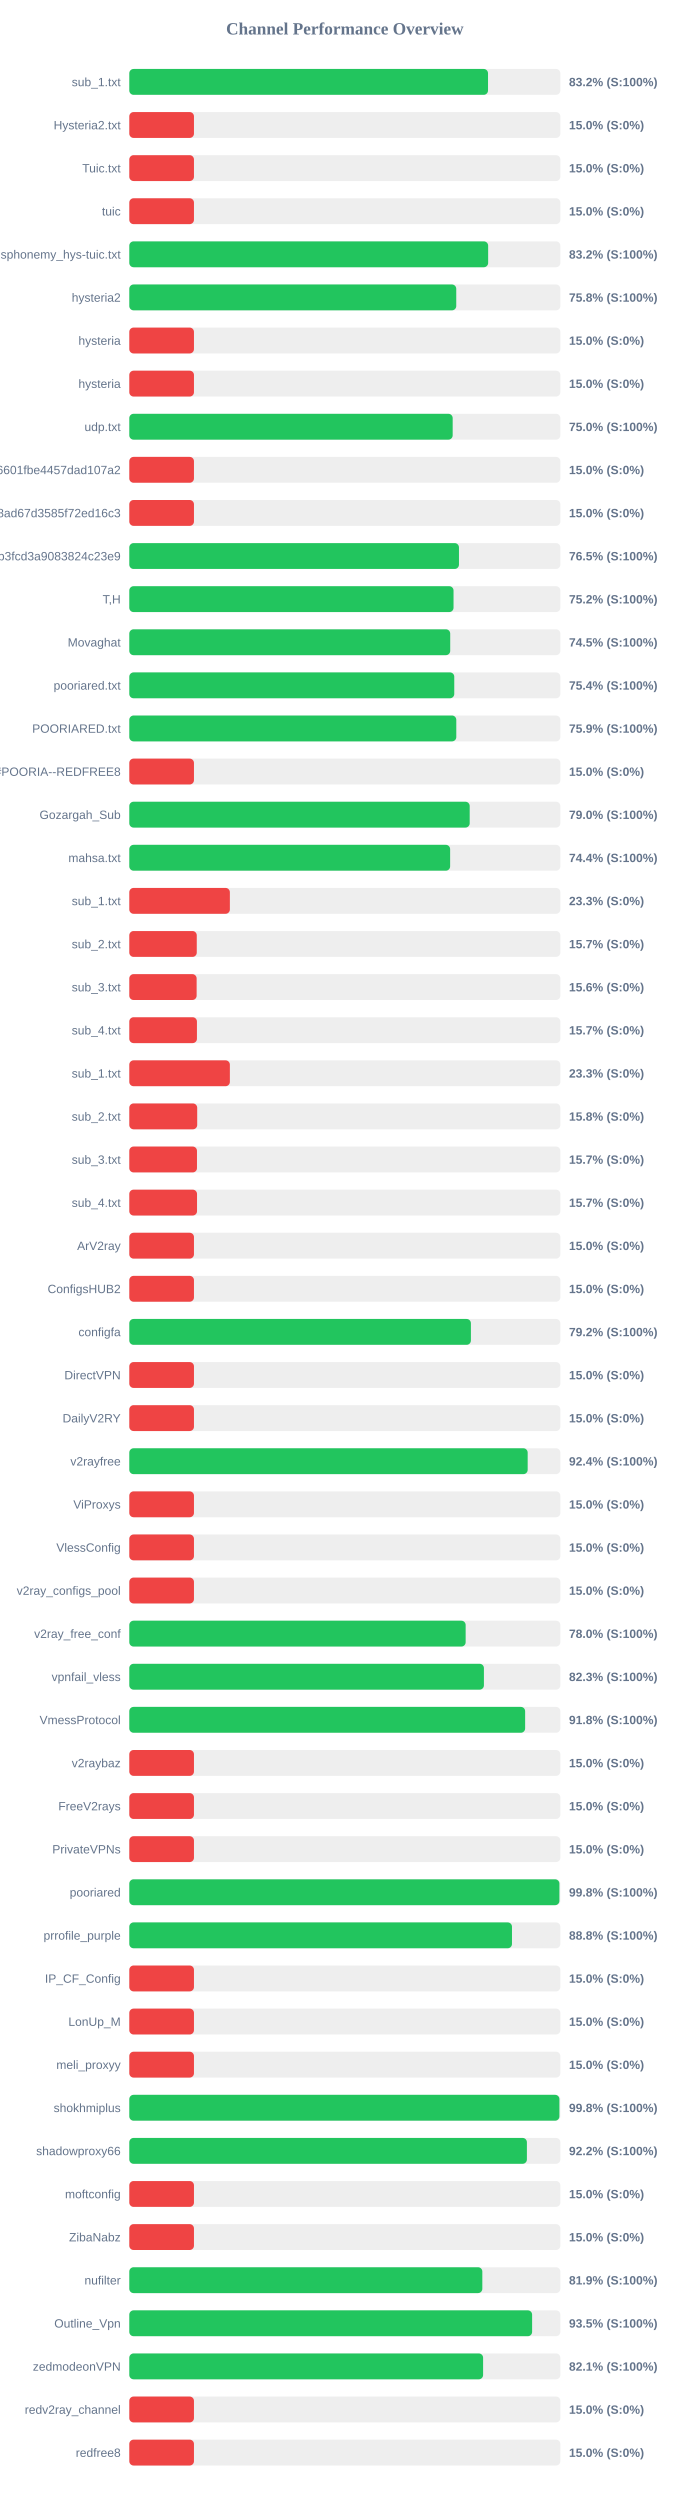
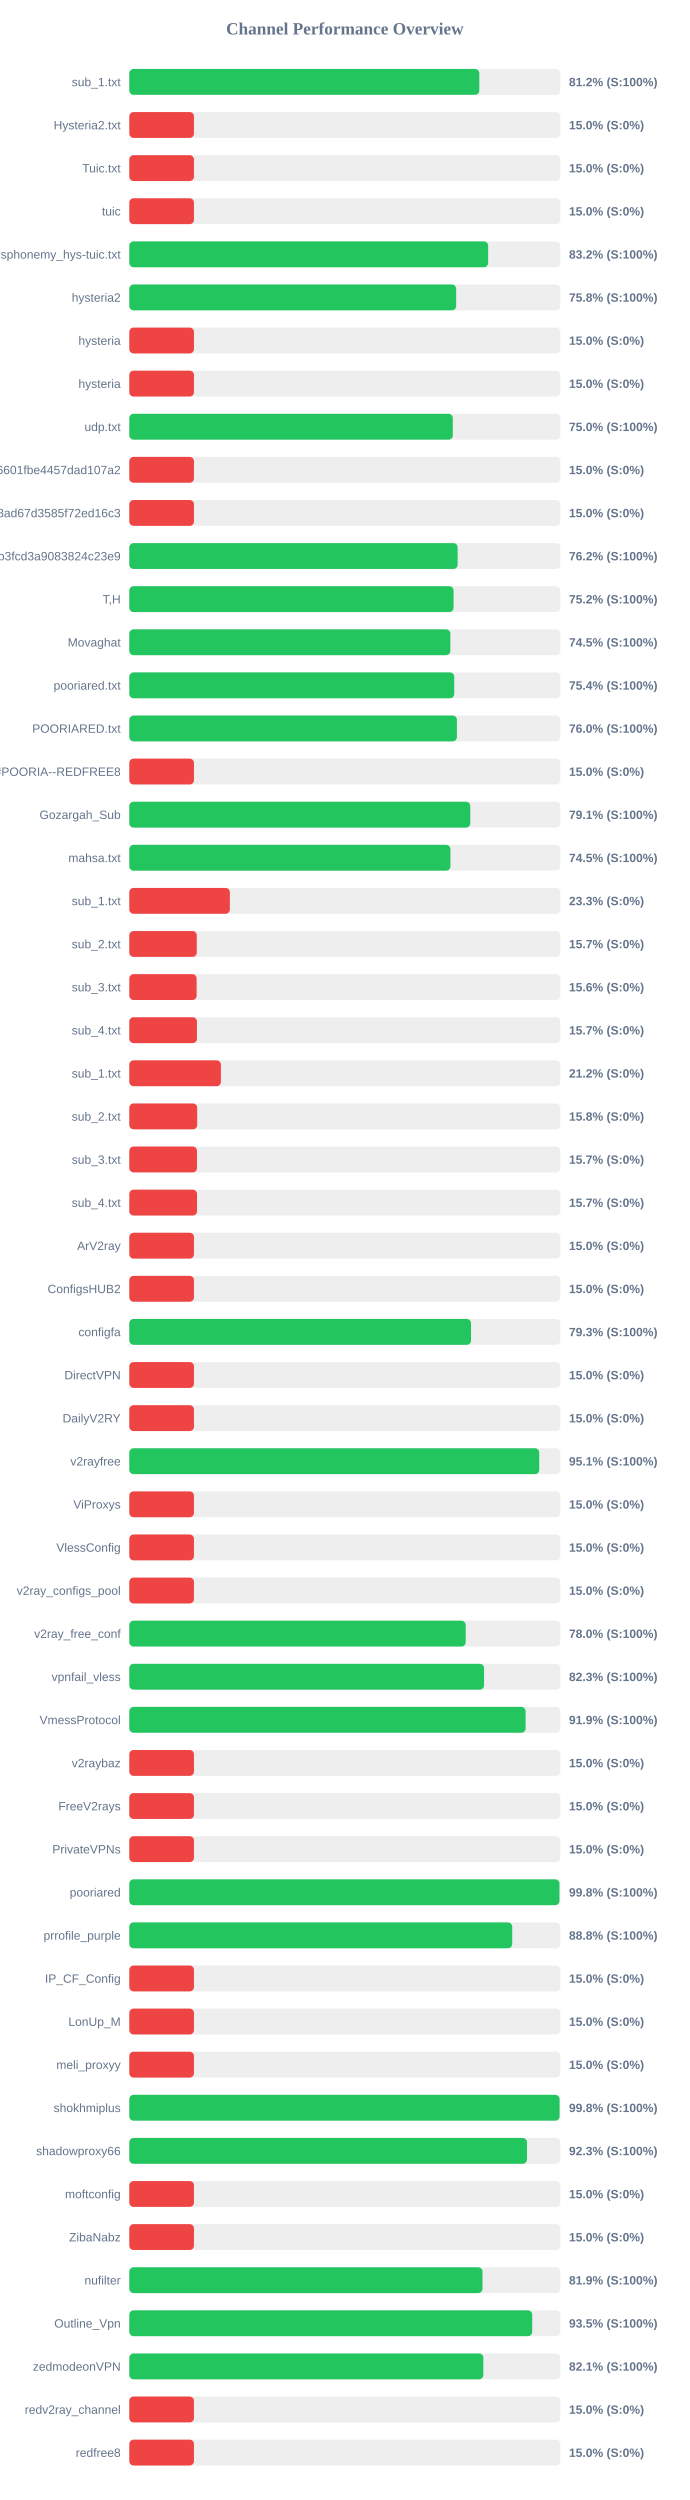
<svg xmlns="http://www.w3.org/2000/svg" width="800" height="2900" version="1.1">
  <style>
        .row { font: 14px Arial; fill: #64748b; }
        .score { font: bold 14px Arial; fill: #64748b; }
    </style>
  <text x="400" y="40" text-anchor="middle" font-size="20px" font-weight="bold" fill="#64748b">Channel Performance Overview</text>
  <rect x="150" y="80" width="500" height="30" fill="#eee" rx="5" />
-   <rect x="150" y="80" width="416.1" height="30" fill="#22c55e" rx="5" />
+   <rect x="150" y="80" width="406.0" height="30" fill="#22c55e" rx="5" />
  <text x="140" y="100" text-anchor="end" class="row">sub_1.txt</text>
-   <text x="660" y="100" text-anchor="start" class="score">83.2% (S:100%)</text>
+   <text x="660" y="100" text-anchor="start" class="score">81.2% (S:100%)</text>
  <rect x="150" y="130" width="500" height="30" fill="#eee" rx="5" />
  <rect x="150" y="130" width="75.0" height="30" fill="#ef4444" rx="5" />
  <text x="140" y="150" text-anchor="end" class="row">Hysteria2.txt</text>
  <text x="660" y="150" text-anchor="start" class="score">15.0% (S:0%)</text>
  <rect x="150" y="180" width="500" height="30" fill="#eee" rx="5" />
  <rect x="150" y="180" width="75.0" height="30" fill="#ef4444" rx="5" />
  <text x="140" y="200" text-anchor="end" class="row">Tuic.txt</text>
  <text x="660" y="200" text-anchor="start" class="score">15.0% (S:0%)</text>
  <rect x="150" y="230" width="500" height="30" fill="#eee" rx="5" />
  <rect x="150" y="230" width="75.0" height="30" fill="#ef4444" rx="5" />
  <text x="140" y="250" text-anchor="end" class="row">tuic</text>
  <text x="660" y="250" text-anchor="start" class="score">15.0% (S:0%)</text>
  <rect x="150" y="280" width="500" height="30" fill="#eee" rx="5" />
  <rect x="150" y="280" width="416.25" height="30" fill="#22c55e" rx="5" />
  <text x="140" y="300" text-anchor="end" class="row">ndsphonemy_hys-tuic.txt</text>
  <text x="660" y="300" text-anchor="start" class="score">83.2% (S:100%)</text>
  <rect x="150" y="330" width="500" height="30" fill="#eee" rx="5" />
-   <rect x="150" y="330" width="379.25" height="30" fill="#22c55e" rx="5" />
+   <rect x="150" y="330" width="379.15" height="30" fill="#22c55e" rx="5" />
  <text x="140" y="350" text-anchor="end" class="row">hysteria2</text>
  <text x="660" y="350" text-anchor="start" class="score">75.8% (S:100%)</text>
  <rect x="150" y="380" width="500" height="30" fill="#eee" rx="5" />
  <rect x="150" y="380" width="75.0" height="30" fill="#ef4444" rx="5" />
  <text x="140" y="400" text-anchor="end" class="row">hysteria</text>
  <text x="660" y="400" text-anchor="start" class="score">15.0% (S:0%)</text>
  <rect x="150" y="430" width="500" height="30" fill="#eee" rx="5" />
  <rect x="150" y="430" width="75.0" height="30" fill="#ef4444" rx="5" />
  <text x="140" y="450" text-anchor="end" class="row">hysteria</text>
  <text x="660" y="450" text-anchor="start" class="score">15.0% (S:0%)</text>
  <rect x="150" y="480" width="500" height="30" fill="#eee" rx="5" />
-   <rect x="150" y="480" width="375.1" height="30" fill="#22c55e" rx="5" />
+   <rect x="150" y="480" width="375.25" height="30" fill="#22c55e" rx="5" />
  <text x="140" y="500" text-anchor="end" class="row">udp.txt</text>
  <text x="660" y="500" text-anchor="start" class="score">75.0% (S:100%)</text>
  <rect x="150" y="530" width="500" height="30" fill="#eee" rx="5" />
  <rect x="150" y="530" width="75.0" height="30" fill="#ef4444" rx="5" />
  <text x="140" y="550" text-anchor="end" class="row">6ca22ad3b96aa6601fbe4457dad107a2</text>
  <text x="660" y="550" text-anchor="start" class="score">15.0% (S:0%)</text>
  <rect x="150" y="580" width="500" height="30" fill="#eee" rx="5" />
  <rect x="150" y="580" width="75.0" height="30" fill="#ef4444" rx="5" />
  <text x="140" y="600" text-anchor="end" class="row">d2ddf60933dd08ad67d3585f72ed16c3</text>
  <text x="660" y="600" text-anchor="start" class="score">15.0% (S:0%)</text>
  <rect x="150" y="630" width="500" height="30" fill="#eee" rx="5" />
-   <rect x="150" y="630" width="382.4" height="30" fill="#22c55e" rx="5" />
+   <rect x="150" y="630" width="380.85" height="30" fill="#22c55e" rx="5" />
  <text x="140" y="650" text-anchor="end" class="row">subscribe?token=8bc38a0c131e9b3fcd3a9083824c23e9</text>
-   <text x="660" y="650" text-anchor="start" class="score">76.5% (S:100%)</text>
+   <text x="660" y="650" text-anchor="start" class="score">76.2% (S:100%)</text>
  <rect x="150" y="680" width="500" height="30" fill="#eee" rx="5" />
-   <rect x="150" y="680" width="376.1" height="30" fill="#22c55e" rx="5" />
+   <rect x="150" y="680" width="376.15" height="30" fill="#22c55e" rx="5" />
  <text x="140" y="700" text-anchor="end" class="row">T,H</text>
  <text x="660" y="700" text-anchor="start" class="score">75.2% (S:100%)</text>
  <rect x="150" y="730" width="500" height="30" fill="#eee" rx="5" />
-   <rect x="150" y="730" width="372.25" height="30" fill="#22c55e" rx="5" />
+   <rect x="150" y="730" width="372.4" height="30" fill="#22c55e" rx="5" />
  <text x="140" y="750" text-anchor="end" class="row">Movaghat</text>
  <text x="660" y="750" text-anchor="start" class="score">74.5% (S:100%)</text>
  <rect x="150" y="780" width="500" height="30" fill="#eee" rx="5" />
-   <rect x="150" y="780" width="376.95" height="30" fill="#22c55e" rx="5" />
+   <rect x="150" y="780" width="376.9" height="30" fill="#22c55e" rx="5" />
  <text x="140" y="800" text-anchor="end" class="row">pooriared.txt</text>
  <text x="660" y="800" text-anchor="start" class="score">75.4% (S:100%)</text>
  <rect x="150" y="830" width="500" height="30" fill="#eee" rx="5" />
-   <rect x="150" y="830" width="379.3" height="30" fill="#22c55e" rx="5" />
+   <rect x="150" y="830" width="380.0" height="30" fill="#22c55e" rx="5" />
  <text x="140" y="850" text-anchor="end" class="row">POORIARED.txt</text>
-   <text x="660" y="850" text-anchor="start" class="score">75.9% (S:100%)</text>
+   <text x="660" y="850" text-anchor="start" class="score">76.0% (S:100%)</text>
  <rect x="150" y="880" width="500" height="30" fill="#eee" rx="5" />
  <rect x="150" y="880" width="75.0" height="30" fill="#ef4444" rx="5" />
  <text x="140" y="900" text-anchor="end" class="row">POORIA--REDFREE8.txt#POORIA--REDFREE8</text>
  <text x="660" y="900" text-anchor="start" class="score">15.0% (S:0%)</text>
  <rect x="150" y="930" width="500" height="30" fill="#eee" rx="5" />
-   <rect x="150" y="930" width="394.85" height="30" fill="#22c55e" rx="5" />
+   <rect x="150" y="930" width="395.5" height="30" fill="#22c55e" rx="5" />
  <text x="140" y="950" text-anchor="end" class="row">Gozargah_Sub</text>
-   <text x="660" y="950" text-anchor="start" class="score">79.0% (S:100%)</text>
+   <text x="660" y="950" text-anchor="start" class="score">79.1% (S:100%)</text>
  <rect x="150" y="980" width="500" height="30" fill="#eee" rx="5" />
-   <rect x="150" y="980" width="372.15" height="30" fill="#22c55e" rx="5" />
+   <rect x="150" y="980" width="372.5" height="30" fill="#22c55e" rx="5" />
  <text x="140" y="1000" text-anchor="end" class="row">mahsa.txt</text>
-   <text x="660" y="1000" text-anchor="start" class="score">74.4% (S:100%)</text>
+   <text x="660" y="1000" text-anchor="start" class="score">74.5% (S:100%)</text>
  <rect x="150" y="1030" width="500" height="30" fill="#eee" rx="5" />
  <rect x="150" y="1030" width="116.65" height="30" fill="#ef4444" rx="5" />
  <text x="140" y="1050" text-anchor="end" class="row">sub_1.txt</text>
  <text x="660" y="1050" text-anchor="start" class="score">23.3% (S:0%)</text>
  <rect x="150" y="1080" width="500" height="30" fill="#eee" rx="5" />
  <rect x="150" y="1080" width="78.25" height="30" fill="#ef4444" rx="5" />
  <text x="140" y="1100" text-anchor="end" class="row">sub_2.txt</text>
  <text x="660" y="1100" text-anchor="start" class="score">15.7% (S:0%)</text>
  <rect x="150" y="1130" width="500" height="30" fill="#eee" rx="5" />
  <rect x="150" y="1130" width="78.1" height="30" fill="#ef4444" rx="5" />
  <text x="140" y="1150" text-anchor="end" class="row">sub_3.txt</text>
  <text x="660" y="1150" text-anchor="start" class="score">15.6% (S:0%)</text>
  <rect x="150" y="1180" width="500" height="30" fill="#eee" rx="5" />
  <rect x="150" y="1180" width="78.45" height="30" fill="#ef4444" rx="5" />
  <text x="140" y="1200" text-anchor="end" class="row">sub_4.txt</text>
  <text x="660" y="1200" text-anchor="start" class="score">15.7% (S:0%)</text>
  <rect x="150" y="1230" width="500" height="30" fill="#eee" rx="5" />
-   <rect x="150" y="1230" width="116.65" height="30" fill="#ef4444" rx="5" />
+   <rect x="150" y="1230" width="106.25" height="30" fill="#ef4444" rx="5" />
  <text x="140" y="1250" text-anchor="end" class="row">sub_1.txt</text>
-   <text x="660" y="1250" text-anchor="start" class="score">23.3% (S:0%)</text>
+   <text x="660" y="1250" text-anchor="start" class="score">21.2% (S:0%)</text>
  <rect x="150" y="1280" width="500" height="30" fill="#eee" rx="5" />
  <rect x="150" y="1280" width="78.75" height="30" fill="#ef4444" rx="5" />
  <text x="140" y="1300" text-anchor="end" class="row">sub_2.txt</text>
  <text x="660" y="1300" text-anchor="start" class="score">15.8% (S:0%)</text>
  <rect x="150" y="1330" width="500" height="30" fill="#eee" rx="5" />
  <rect x="150" y="1330" width="78.5" height="30" fill="#ef4444" rx="5" />
  <text x="140" y="1350" text-anchor="end" class="row">sub_3.txt</text>
  <text x="660" y="1350" text-anchor="start" class="score">15.7% (S:0%)</text>
  <rect x="150" y="1380" width="500" height="30" fill="#eee" rx="5" />
  <rect x="150" y="1380" width="78.55" height="30" fill="#ef4444" rx="5" />
  <text x="140" y="1400" text-anchor="end" class="row">sub_4.txt</text>
  <text x="660" y="1400" text-anchor="start" class="score">15.7% (S:0%)</text>
  <rect x="150" y="1430" width="500" height="30" fill="#eee" rx="5" />
  <rect x="150" y="1430" width="75.0" height="30" fill="#ef4444" rx="5" />
  <text x="140" y="1450" text-anchor="end" class="row">ArV2ray</text>
  <text x="660" y="1450" text-anchor="start" class="score">15.0% (S:0%)</text>
  <rect x="150" y="1480" width="500" height="30" fill="#eee" rx="5" />
  <rect x="150" y="1480" width="75.0" height="30" fill="#ef4444" rx="5" />
  <text x="140" y="1500" text-anchor="end" class="row">ConfigsHUB2</text>
  <text x="660" y="1500" text-anchor="start" class="score">15.0% (S:0%)</text>
  <rect x="150" y="1530" width="500" height="30" fill="#eee" rx="5" />
-   <rect x="150" y="1530" width="396.25" height="30" fill="#22c55e" rx="5" />
+   <rect x="150" y="1530" width="396.4" height="30" fill="#22c55e" rx="5" />
  <text x="140" y="1550" text-anchor="end" class="row">configfa</text>
-   <text x="660" y="1550" text-anchor="start" class="score">79.2% (S:100%)</text>
+   <text x="660" y="1550" text-anchor="start" class="score">79.3% (S:100%)</text>
  <rect x="150" y="1580" width="500" height="30" fill="#eee" rx="5" />
  <rect x="150" y="1580" width="75.0" height="30" fill="#ef4444" rx="5" />
  <text x="140" y="1600" text-anchor="end" class="row">DirectVPN</text>
  <text x="660" y="1600" text-anchor="start" class="score">15.0% (S:0%)</text>
  <rect x="150" y="1630" width="500" height="30" fill="#eee" rx="5" />
  <rect x="150" y="1630" width="75.0" height="30" fill="#ef4444" rx="5" />
  <text x="140" y="1650" text-anchor="end" class="row">DailyV2RY</text>
  <text x="660" y="1650" text-anchor="start" class="score">15.0% (S:0%)</text>
  <rect x="150" y="1680" width="500" height="30" fill="#eee" rx="5" />
-   <rect x="150" y="1680" width="462.1" height="30" fill="#22c55e" rx="5" />
+   <rect x="150" y="1680" width="475.5" height="30" fill="#22c55e" rx="5" />
  <text x="140" y="1700" text-anchor="end" class="row">v2rayfree</text>
-   <text x="660" y="1700" text-anchor="start" class="score">92.4% (S:100%)</text>
+   <text x="660" y="1700" text-anchor="start" class="score">95.1% (S:100%)</text>
  <rect x="150" y="1730" width="500" height="30" fill="#eee" rx="5" />
  <rect x="150" y="1730" width="75.0" height="30" fill="#ef4444" rx="5" />
  <text x="140" y="1750" text-anchor="end" class="row">ViProxys</text>
  <text x="660" y="1750" text-anchor="start" class="score">15.0% (S:0%)</text>
  <rect x="150" y="1780" width="500" height="30" fill="#eee" rx="5" />
  <rect x="150" y="1780" width="75.0" height="30" fill="#ef4444" rx="5" />
  <text x="140" y="1800" text-anchor="end" class="row">VlessConfig</text>
  <text x="660" y="1800" text-anchor="start" class="score">15.0% (S:0%)</text>
  <rect x="150" y="1830" width="500" height="30" fill="#eee" rx="5" />
  <rect x="150" y="1830" width="75.0" height="30" fill="#ef4444" rx="5" />
  <text x="140" y="1850" text-anchor="end" class="row">v2ray_configs_pool</text>
  <text x="660" y="1850" text-anchor="start" class="score">15.0% (S:0%)</text>
  <rect x="150" y="1880" width="500" height="30" fill="#eee" rx="5" />
-   <rect x="150" y="1880" width="390.15" height="30" fill="#22c55e" rx="5" />
+   <rect x="150" y="1880" width="390.2" height="30" fill="#22c55e" rx="5" />
  <text x="140" y="1900" text-anchor="end" class="row">v2ray_free_conf</text>
  <text x="660" y="1900" text-anchor="start" class="score">78.0% (S:100%)</text>
  <rect x="150" y="1930" width="500" height="30" fill="#eee" rx="5" />
-   <rect x="150" y="1930" width="411.35" height="30" fill="#22c55e" rx="5" />
+   <rect x="150" y="1930" width="411.5" height="30" fill="#22c55e" rx="5" />
  <text x="140" y="1950" text-anchor="end" class="row">vpnfail_vless</text>
  <text x="660" y="1950" text-anchor="start" class="score">82.3% (S:100%)</text>
  <rect x="150" y="1980" width="500" height="30" fill="#eee" rx="5" />
-   <rect x="150" y="1980" width="459.15" height="30" fill="#22c55e" rx="5" />
+   <rect x="150" y="1980" width="459.7" height="30" fill="#22c55e" rx="5" />
  <text x="140" y="2000" text-anchor="end" class="row">VmessProtocol</text>
-   <text x="660" y="2000" text-anchor="start" class="score">91.8% (S:100%)</text>
+   <text x="660" y="2000" text-anchor="start" class="score">91.9% (S:100%)</text>
  <rect x="150" y="2030" width="500" height="30" fill="#eee" rx="5" />
  <rect x="150" y="2030" width="75.0" height="30" fill="#ef4444" rx="5" />
  <text x="140" y="2050" text-anchor="end" class="row">v2raybaz</text>
  <text x="660" y="2050" text-anchor="start" class="score">15.0% (S:0%)</text>
  <rect x="150" y="2080" width="500" height="30" fill="#eee" rx="5" />
  <rect x="150" y="2080" width="75.0" height="30" fill="#ef4444" rx="5" />
  <text x="140" y="2100" text-anchor="end" class="row">FreeV2rays</text>
  <text x="660" y="2100" text-anchor="start" class="score">15.0% (S:0%)</text>
  <rect x="150" y="2130" width="500" height="30" fill="#eee" rx="5" />
  <rect x="150" y="2130" width="75.0" height="30" fill="#ef4444" rx="5" />
  <text x="140" y="2150" text-anchor="end" class="row">PrivateVPNs</text>
  <text x="660" y="2150" text-anchor="start" class="score">15.0% (S:0%)</text>
  <rect x="150" y="2180" width="500" height="30" fill="#eee" rx="5" />
-   <rect x="150" y="2180" width="498.9" height="30" fill="#22c55e" rx="5" />
+   <rect x="150" y="2180" width="498.95" height="30" fill="#22c55e" rx="5" />
  <text x="140" y="2200" text-anchor="end" class="row">pooriared</text>
  <text x="660" y="2200" text-anchor="start" class="score">99.8% (S:100%)</text>
  <rect x="150" y="2230" width="500" height="30" fill="#eee" rx="5" />
-   <rect x="150" y="2230" width="443.9" height="30" fill="#22c55e" rx="5" />
+   <rect x="150" y="2230" width="444.15" height="30" fill="#22c55e" rx="5" />
  <text x="140" y="2250" text-anchor="end" class="row">prrofile_purple</text>
  <text x="660" y="2250" text-anchor="start" class="score">88.8% (S:100%)</text>
  <rect x="150" y="2280" width="500" height="30" fill="#eee" rx="5" />
  <rect x="150" y="2280" width="75.0" height="30" fill="#ef4444" rx="5" />
  <text x="140" y="2300" text-anchor="end" class="row">IP_CF_Config</text>
  <text x="660" y="2300" text-anchor="start" class="score">15.0% (S:0%)</text>
  <rect x="150" y="2330" width="500" height="30" fill="#eee" rx="5" />
  <rect x="150" y="2330" width="75.0" height="30" fill="#ef4444" rx="5" />
  <text x="140" y="2350" text-anchor="end" class="row">LonUp_M</text>
  <text x="660" y="2350" text-anchor="start" class="score">15.0% (S:0%)</text>
  <rect x="150" y="2380" width="500" height="30" fill="#eee" rx="5" />
  <rect x="150" y="2380" width="75.0" height="30" fill="#ef4444" rx="5" />
  <text x="140" y="2400" text-anchor="end" class="row">meli_proxyy</text>
  <text x="660" y="2400" text-anchor="start" class="score">15.0% (S:0%)</text>
  <rect x="150" y="2430" width="500" height="30" fill="#eee" rx="5" />
-   <rect x="150" y="2430" width="498.9" height="30" fill="#22c55e" rx="5" />
+   <rect x="150" y="2430" width="499.1" height="30" fill="#22c55e" rx="5" />
  <text x="140" y="2450" text-anchor="end" class="row">shokhmiplus</text>
  <text x="660" y="2450" text-anchor="start" class="score">99.8% (S:100%)</text>
  <rect x="150" y="2480" width="500" height="30" fill="#eee" rx="5" />
-   <rect x="150" y="2480" width="461.2" height="30" fill="#22c55e" rx="5" />
+   <rect x="150" y="2480" width="461.3" height="30" fill="#22c55e" rx="5" />
  <text x="140" y="2500" text-anchor="end" class="row">shadowproxy66</text>
-   <text x="660" y="2500" text-anchor="start" class="score">92.2% (S:100%)</text>
+   <text x="660" y="2500" text-anchor="start" class="score">92.3% (S:100%)</text>
  <rect x="150" y="2530" width="500" height="30" fill="#eee" rx="5" />
  <rect x="150" y="2530" width="75.0" height="30" fill="#ef4444" rx="5" />
  <text x="140" y="2550" text-anchor="end" class="row">moftconfig</text>
  <text x="660" y="2550" text-anchor="start" class="score">15.0% (S:0%)</text>
  <rect x="150" y="2580" width="500" height="30" fill="#eee" rx="5" />
  <rect x="150" y="2580" width="75.0" height="30" fill="#ef4444" rx="5" />
  <text x="140" y="2600" text-anchor="end" class="row">ZibaNabz</text>
  <text x="660" y="2600" text-anchor="start" class="score">15.0% (S:0%)</text>
  <rect x="150" y="2630" width="500" height="30" fill="#eee" rx="5" />
-   <rect x="150" y="2630" width="409.5" height="30" fill="#22c55e" rx="5" />
+   <rect x="150" y="2630" width="409.65" height="30" fill="#22c55e" rx="5" />
  <text x="140" y="2650" text-anchor="end" class="row">nufilter</text>
  <text x="660" y="2650" text-anchor="start" class="score">81.9% (S:100%)</text>
  <rect x="150" y="2680" width="500" height="30" fill="#eee" rx="5" />
-   <rect x="150" y="2680" width="467.25" height="30" fill="#22c55e" rx="5" />
+   <rect x="150" y="2680" width="467.35" height="30" fill="#22c55e" rx="5" />
  <text x="140" y="2700" text-anchor="end" class="row">Outline_Vpn</text>
  <text x="660" y="2700" text-anchor="start" class="score">93.5% (S:100%)</text>
  <rect x="150" y="2730" width="500" height="30" fill="#eee" rx="5" />
-   <rect x="150" y="2730" width="410.4" height="30" fill="#22c55e" rx="5" />
+   <rect x="150" y="2730" width="410.65" height="30" fill="#22c55e" rx="5" />
  <text x="140" y="2750" text-anchor="end" class="row">zedmodeonVPN</text>
  <text x="660" y="2750" text-anchor="start" class="score">82.1% (S:100%)</text>
  <rect x="150" y="2780" width="500" height="30" fill="#eee" rx="5" />
  <rect x="150" y="2780" width="75.0" height="30" fill="#ef4444" rx="5" />
  <text x="140" y="2800" text-anchor="end" class="row">redv2ray_channel</text>
  <text x="660" y="2800" text-anchor="start" class="score">15.0% (S:0%)</text>
  <rect x="150" y="2830" width="500" height="30" fill="#eee" rx="5" />
  <rect x="150" y="2830" width="75.0" height="30" fill="#ef4444" rx="5" />
  <text x="140" y="2850" text-anchor="end" class="row">redfree8</text>
  <text x="660" y="2850" text-anchor="start" class="score">15.0% (S:0%)</text>
</svg>
